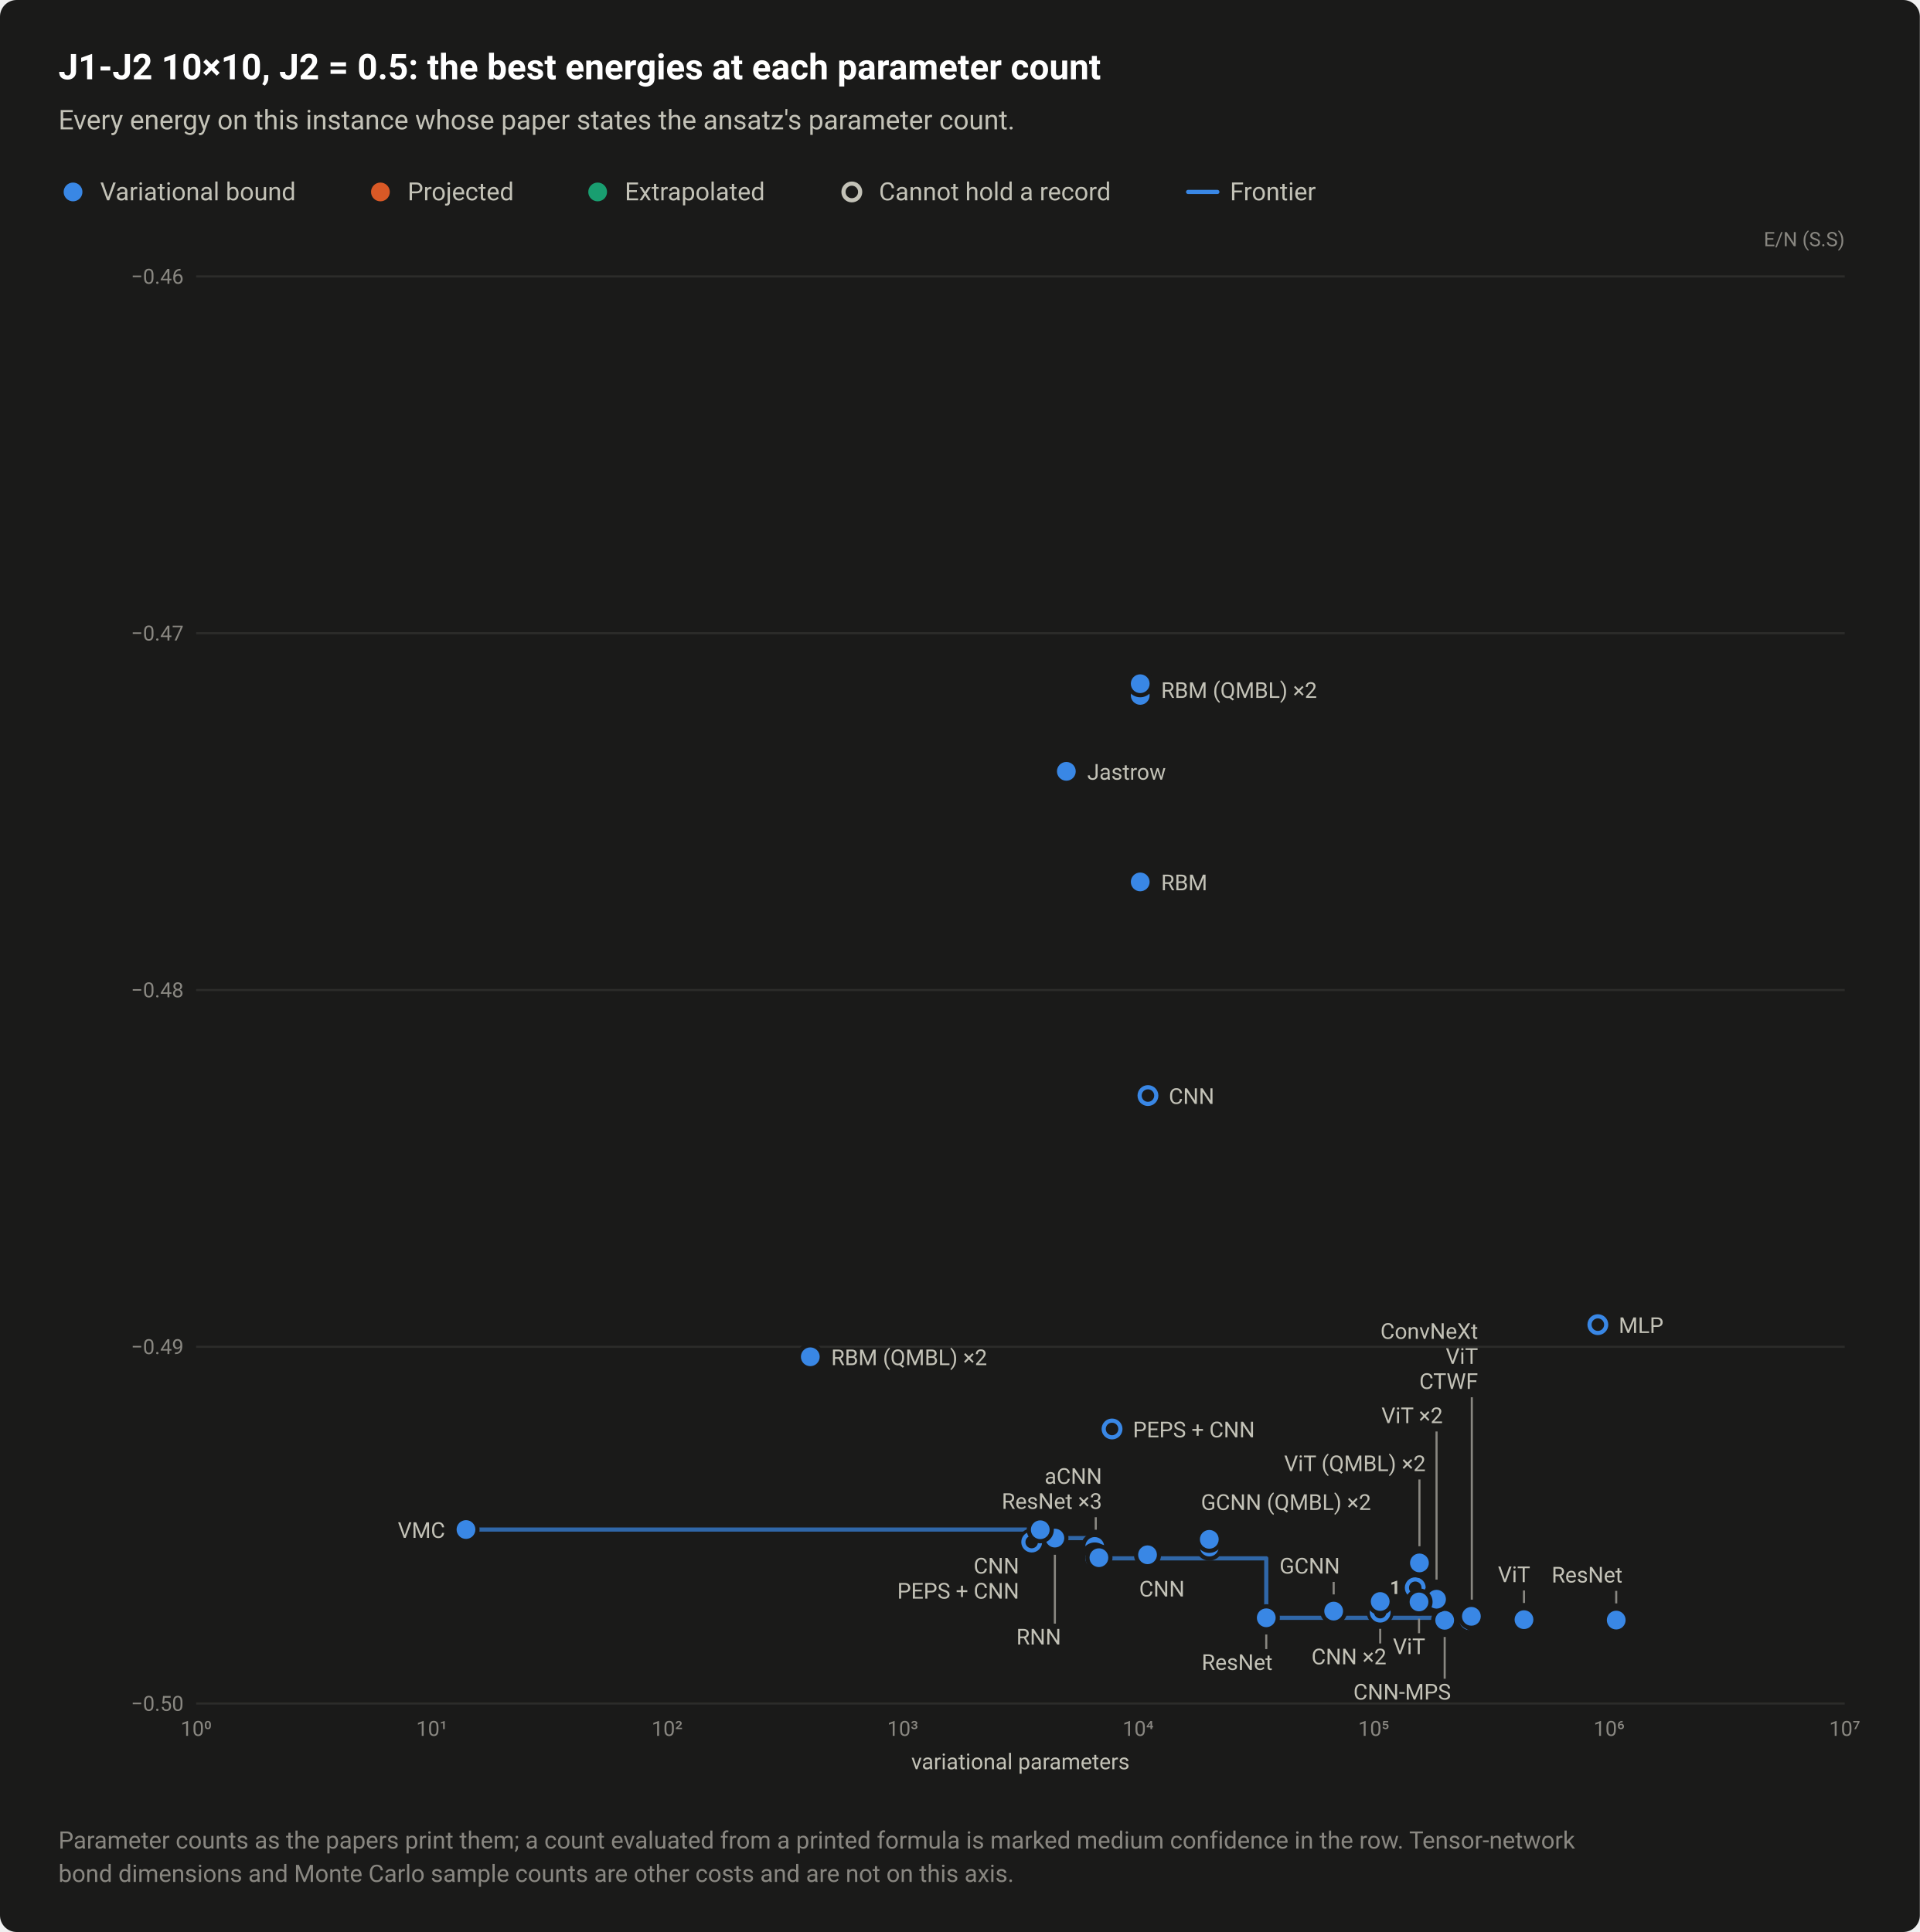
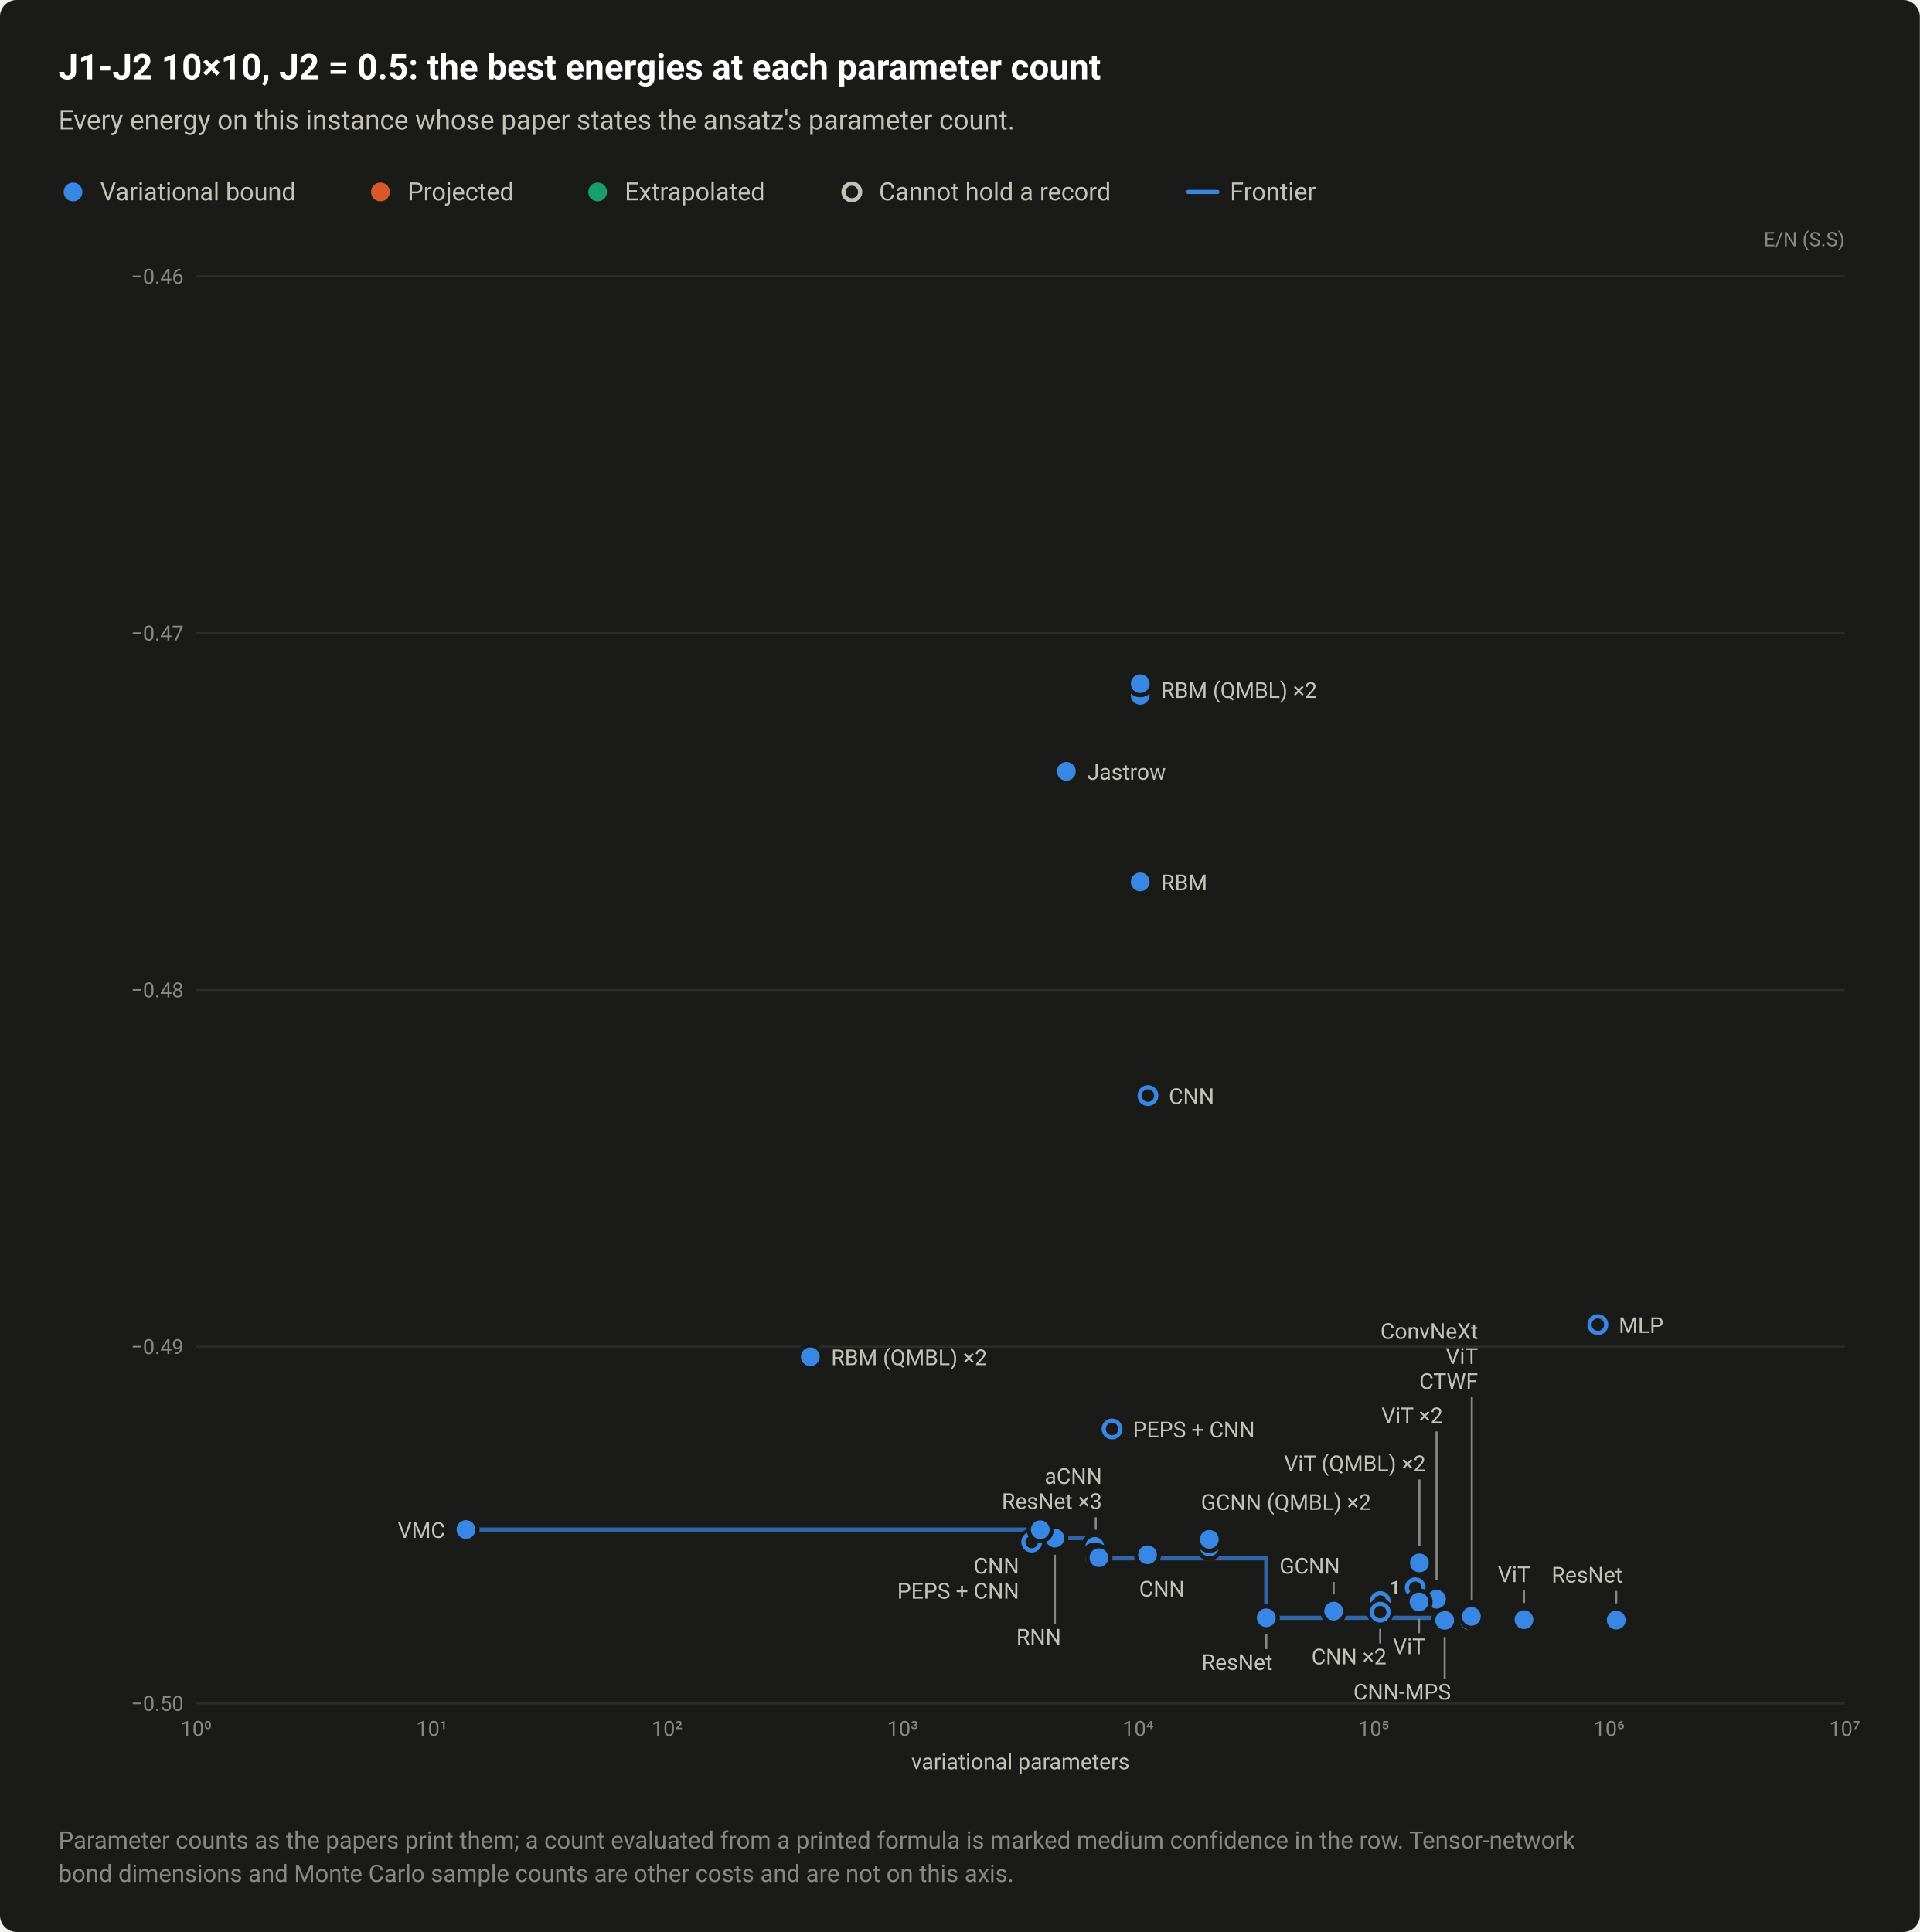
<svg xmlns="http://www.w3.org/2000/svg" width="920" height="926" viewBox="0 0 920 926" role="img" aria-labelledby="title desc">
  <style>text{font-family:system-ui,-apple-system,"Segoe UI",Roboto,"Helvetica Neue",Arial,sans-serif}</style>
  <rect width="920" height="926" rx="8" fill="#1a1a19" />
  <text x="28" y="38" font-size="17" fill="#ffffff" font-weight="600">J1-J2 10×10, J2 = 0.5: the best energies at each parameter count</text>
  <text x="28" y="62" font-size="13" fill="#c3c2b7">Every energy on this instance whose paper states the ansatz's parameter count.</text>
  <circle cx="35" cy="92" r="6.5" fill="#1a1a19" />
  <circle cx="35" cy="92" r="4.5" fill="#3987e5" />
  <text x="48" y="96" font-size="12" fill="#c3c2b7">Variational bound</text>
  <circle cx="182.3" cy="92" r="6.5" fill="#1a1a19" />
  <circle cx="182.3" cy="92" r="4.5" fill="#d95926" />
  <text x="195.3" y="96" font-size="12" fill="#c3c2b7">Projected</text>
  <circle cx="286.4" cy="92" r="6.5" fill="#1a1a19" />
  <circle cx="286.4" cy="92" r="4.5" fill="#199e70" />
  <text x="299.4" y="96" font-size="12" fill="#c3c2b7">Extrapolated</text>
  <circle cx="408.2" cy="92" r="6.5" fill="#1a1a19" />
  <circle cx="408.2" cy="92" r="4" fill="#1a1a19" stroke="#c3c2b7" stroke-width="2" />
  <text x="421.2" y="96" font-size="12" fill="#c3c2b7">Cannot hold a record</text>
  <path d="M569.36 92H583.36" stroke="#3987e5" stroke-width="2" stroke-linecap="round" />
  <text x="589.4" y="96" font-size="12" fill="#c3c2b7">Frontier</text>
  <text x="884" y="118" font-size="9.5" fill="#898781" text-anchor="end">E/N (S.S)</text>
  <path d="M94 816.5H884" stroke="#2c2c2a" stroke-width="1" />
  <text x="88" y="820" font-size="10" fill="#898781" text-anchor="end" style="font-variant-numeric:tabular-nums">−0.50</text>
  <path d="M94 645.5H884" stroke="#2c2c2a" stroke-width="1" />
  <text x="88" y="649" font-size="10" fill="#898781" text-anchor="end" style="font-variant-numeric:tabular-nums">−0.49</text>
  <path d="M94 474.5H884" stroke="#2c2c2a" stroke-width="1" />
  <text x="88" y="478" font-size="10" fill="#898781" text-anchor="end" style="font-variant-numeric:tabular-nums">−0.48</text>
  <path d="M94 303.5H884" stroke="#2c2c2a" stroke-width="1" />
  <text x="88" y="307" font-size="10" fill="#898781" text-anchor="end" style="font-variant-numeric:tabular-nums">−0.47</text>
  <path d="M94 132.5H884" stroke="#2c2c2a" stroke-width="1" />
  <text x="88" y="136" font-size="10" fill="#898781" text-anchor="end" style="font-variant-numeric:tabular-nums">−0.46</text>
  <text x="94" y="832" font-size="10" fill="#898781" text-anchor="middle" style="font-variant-numeric:tabular-nums">10⁰</text>
  <text x="206.9" y="832" font-size="10" fill="#898781" text-anchor="middle" style="font-variant-numeric:tabular-nums">10¹</text>
  <text x="319.7" y="832" font-size="10" fill="#898781" text-anchor="middle" style="font-variant-numeric:tabular-nums">10²</text>
  <text x="432.6" y="832" font-size="10" fill="#898781" text-anchor="middle" style="font-variant-numeric:tabular-nums">10³</text>
  <text x="545.4" y="832" font-size="10" fill="#898781" text-anchor="middle" style="font-variant-numeric:tabular-nums">10⁴</text>
  <text x="658.3" y="832" font-size="10" fill="#898781" text-anchor="middle" style="font-variant-numeric:tabular-nums">10⁵</text>
  <text x="771.1" y="832" font-size="10" fill="#898781" text-anchor="middle" style="font-variant-numeric:tabular-nums">10⁶</text>
  <text x="884" y="832" font-size="10" fill="#898781" text-anchor="middle" style="font-variant-numeric:tabular-nums">10⁷</text>
  <path d="M223.3 733.1H498.5V733.2H505.5V737.2H524.6V746.9H606.8V775.4H692.3V776.6" fill="none" stroke="#3987e5" stroke-width="2" stroke-linejoin="round" stroke-linecap="round" opacity="0.7" />
  <a class="pt" href="/instances/#r-J1J2_square_100_P_0_5-88377ec8">
    <circle cx="765.7" cy="634.9" r="6.5" fill="#1a1a19" />
    <circle cx="765.7" cy="634.9" r="4" fill="#1a1a19" stroke="#3987e5" stroke-width="2" />
  </a>
+   <a class="pt" href="/instances/#r-J1J2_square_100_P_0_5-faaef44b">
+     <circle cx="661.4" cy="767.6" r="6.5" fill="#1a1a19" />
+     <circle cx="661.4" cy="767.6" r="4" fill="#1a1a19" stroke="#3987e5" stroke-width="2" />
+   </a>
  <a class="pt" href="/instances/#r-J1J2_square_100_P_0_5-8f62a392">
    <circle cx="661.4" cy="772.7" r="6.5" fill="#1a1a19" />
    <circle cx="661.4" cy="772.7" r="4" fill="#1a1a19" stroke="#3987e5" stroke-width="2" />
  </a>
  <a class="pt" href="/instances/#r-J1J2_square_100_P_0_5-ba8561f0">
    <circle cx="550.1" cy="525.1" r="6.5" fill="#1a1a19" />
    <circle cx="550.1" cy="525.1" r="4" fill="#1a1a19" stroke="#3987e5" stroke-width="2" />
  </a>
  <a class="pt" href="/instances/#r-J1J2_square_100_P_0_5-dbab5a8c">
    <circle cx="532.9" cy="684.9" r="6.5" fill="#1a1a19" />
    <circle cx="532.9" cy="684.9" r="4" fill="#1a1a19" stroke="#3987e5" stroke-width="2" />
  </a>
  <a class="pt" href="/instances/#r-J1J2_square_100_P_0_5-441c1a72">
    <circle cx="494.4" cy="739.1" r="6.5" fill="#1a1a19" />
    <circle cx="494.4" cy="739.1" r="4" fill="#1a1a19" stroke="#3987e5" stroke-width="2" />
  </a>
  <a class="pt" href="/instances/#r-J1J2_square_100_P_0_5-ca9441f3">
    <circle cx="678.2" cy="761" r="6.5" fill="#1a1a19" />
    <circle cx="678.2" cy="761" r="4" fill="#1a1a19" stroke="#3987e5" stroke-width="2" />
  </a>
  <a class="pt" href="/instances/#r-J1J2_square_100_P_0_5-35057e2f">
    <circle cx="704.3" cy="776.3" r="6.5" fill="#1a1a19" />
    <circle cx="704.3" cy="776.3" r="4" fill="#1a1a19" stroke="#3987e5" stroke-width="2" />
  </a>
  <a class="pt" href="/instances/#r-J1J2_square_100_P_0_5-20d3710a">
    <circle cx="223.3" cy="733.1" r="6.5" fill="#1a1a19" />
    <circle cx="223.3" cy="733.1" r="4.5" fill="#3987e5" />
  </a>
  <a class="pt" href="/instances/#r-J1J2_square_100_P_0_5-98b16b62">
    <circle cx="505.5" cy="737.2" r="6.5" fill="#1a1a19" />
    <circle cx="505.5" cy="737.2" r="4.5" fill="#3987e5" />
  </a>
  <a class="pt" href="/instances/#r-J1J2_square_100_P_0_5-1b97fb43">
    <circle cx="546.4" cy="422.7" r="6.5" fill="#1a1a19" />
    <circle cx="546.4" cy="422.7" r="4.5" fill="#3987e5" />
  </a>
  <a class="pt" href="/instances/#r-J1J2_square_100_P_0_5-dbd2d87d">
    <circle cx="511" cy="369.7" r="6.5" fill="#1a1a19" />
    <circle cx="511" cy="369.7" r="4.5" fill="#3987e5" />
  </a>
  <a class="pt" href="/instances/#r-J1J2_square_100_P_0_5-4748c34e">
    <circle cx="774.5" cy="776.5" r="6.5" fill="#1a1a19" />
    <circle cx="774.5" cy="776.5" r="4.5" fill="#3987e5" />
  </a>
  <a class="pt" href="/instances/#r-J1J2_square_100_P_0_5-be81c810">
    <circle cx="706.6" cy="775.5" r="6.5" fill="#1a1a19" />
    <circle cx="706.6" cy="775.5" r="4.5" fill="#3987e5" />
  </a>
  <a class="pt" href="/instances/#r-J1J2_square_100_P_0_5-fde6ab0d">
    <circle cx="705.1" cy="774.7" r="6.5" fill="#1a1a19" />
    <circle cx="705.1" cy="774.7" r="4.5" fill="#3987e5" />
  </a>
  <a class="pt" href="/instances/#r-J1J2_square_100_P_0_5-106137cc">
    <circle cx="692.3" cy="776.6" r="6.5" fill="#1a1a19" />
    <circle cx="692.3" cy="776.6" r="4.5" fill="#3987e5" />
  </a>
  <a class="pt" href="/instances/#r-J1J2_square_100_P_0_5-d9afce24">
    <circle cx="730.3" cy="776.3" r="6.5" fill="#1a1a19" />
    <circle cx="730.3" cy="776.3" r="4.5" fill="#3987e5" />
  </a>
  <a class="pt" href="/instances/#r-J1J2_square_100_P_0_5-24fa5a42">
    <circle cx="524.6" cy="741.2" r="6.5" fill="#1a1a19" />
    <circle cx="524.6" cy="741.2" r="4.5" fill="#3987e5" />
  </a>
  <a class="pt" href="/instances/#r-J1J2_square_100_P_0_5-c468d0b2">
    <circle cx="549.9" cy="745.2" r="6.5" fill="#1a1a19" />
    <circle cx="549.9" cy="745.2" r="4.5" fill="#3987e5" />
-   </a>
-   <a class="pt" href="/instances/#r-J1J2_square_100_P_0_5-a50bb628">
-     <circle cx="661.4" cy="767.6" r="6.5" fill="#1a1a19" />
-     <circle cx="661.4" cy="767.6" r="4.5" fill="#3987e5" />
  </a>
  <a class="pt" href="/instances/#r-J1J2_square_100_P_0_5-988c58f6">
    <circle cx="639.1" cy="772.2" r="6.5" fill="#1a1a19" />
    <circle cx="639.1" cy="772.2" r="4.5" fill="#3987e5" />
  </a>
  <a class="pt" href="/instances/#r-J1J2_square_100_P_0_5-f68a933c">
    <circle cx="606.8" cy="775.4" r="6.5" fill="#1a1a19" />
    <circle cx="606.8" cy="775.4" r="4.5" fill="#3987e5" />
  </a>
  <a class="pt" href="/instances/#r-J1J2_square_100_P_0_5-4bddc528">
    <circle cx="524.6" cy="745.8" r="6.5" fill="#1a1a19" />
    <circle cx="524.6" cy="745.8" r="4.5" fill="#3987e5" />
  </a>
  <a class="pt" href="/instances/#r-J1J2_square_100_P_0_5-bf0ea1c7">
    <circle cx="524.6" cy="746.9" r="6.5" fill="#1a1a19" />
    <circle cx="524.6" cy="746.9" r="4.5" fill="#3987e5" />
  </a>
  <a class="pt" href="/instances/#r-J1J2_square_100_P_0_5-bdfeeb4d">
    <circle cx="526.6" cy="746.6" r="6.5" fill="#1a1a19" />
    <circle cx="526.6" cy="746.6" r="4.5" fill="#3987e5" />
  </a>
  <a class="pt" href="/instances/#r-J1J2_square_100_P_0_5-0f8ea7cb">
    <circle cx="498.5" cy="733.2" r="6.5" fill="#1a1a19" />
    <circle cx="498.5" cy="733.2" r="4.5" fill="#3987e5" />
  </a>
  <a class="pt" href="/instances/#r-J1J2_square_100_P_0_5-385a5284">
    <circle cx="688.4" cy="765.1" r="6.5" fill="#1a1a19" />
    <circle cx="688.4" cy="765.1" r="4.5" fill="#3987e5" />
  </a>
  <a class="pt" href="/instances/#r-J1J2_square_100_P_0_5-4f505a5e">
    <circle cx="688.4" cy="766.5" r="6.5" fill="#1a1a19" />
    <circle cx="688.4" cy="766.5" r="4.5" fill="#3987e5" />
  </a>
  <a class="pt" href="/instances/#r-J1J2_square_100_P_0_5-b4cdd7ac">
    <circle cx="680" cy="767.8" r="6.5" fill="#1a1a19" />
    <circle cx="680" cy="767.8" r="4.5" fill="#3987e5" />
  </a>
  <a class="pt" href="/instances/#r-J1J2_square_100_P_0_5-bb23793d">
    <circle cx="579.5" cy="741.5" r="6.5" fill="#1a1a19" />
    <circle cx="579.5" cy="741.5" r="4.5" fill="#3987e5" />
  </a>
  <a class="pt" href="/instances/#r-J1J2_square_100_P_0_5-d4f57503">
    <circle cx="579.5" cy="737.8" r="6.5" fill="#1a1a19" />
    <circle cx="579.5" cy="737.8" r="4.5" fill="#3987e5" />
  </a>
  <a class="pt" href="/instances/#r-J1J2_square_100_P_0_5-b8f42e56">
    <circle cx="546.4" cy="333.3" r="6.5" fill="#1a1a19" />
    <circle cx="546.4" cy="333.3" r="4.5" fill="#3987e5" />
  </a>
  <a class="pt" href="/instances/#r-J1J2_square_100_P_0_5-580575b1">
    <circle cx="388.3" cy="650.3" r="6.5" fill="#1a1a19" />
    <circle cx="388.3" cy="650.3" r="4.5" fill="#3987e5" />
  </a>
  <a class="pt" href="/instances/#r-J1J2_square_100_P_0_5-231f0a06">
    <circle cx="680.2" cy="749.7" r="6.5" fill="#1a1a19" />
    <circle cx="680.2" cy="749.7" r="4.5" fill="#3987e5" />
  </a>
  <a class="pt" href="/instances/#r-J1J2_square_100_P_0_5-ad403d72">
    <circle cx="546.4" cy="327.7" r="6.5" fill="#1a1a19" />
    <circle cx="546.4" cy="327.7" r="4.5" fill="#3987e5" />
  </a>
  <a class="pt" href="/instances/#r-J1J2_square_100_P_0_5-0f92e030">
    <circle cx="388.3" cy="650.3" r="6.5" fill="#1a1a19" />
    <circle cx="388.3" cy="650.3" r="4.5" fill="#3987e5" />
  </a>
  <a class="pt" href="/instances/#r-J1J2_square_100_P_0_5-cfb40412">
    <circle cx="680.2" cy="749.1" r="6.5" fill="#1a1a19" />
    <circle cx="680.2" cy="749.1" r="4.5" fill="#3987e5" />
  </a>
  <path d="M505.5 745.2V778.2" stroke="#898781" stroke-width="1" />
  <path d="M525.1 727.2V733.2" stroke="#898781" stroke-width="1" />
  <path d="M606.8 783.4V790.4" stroke="#898781" stroke-width="1" />
  <path d="M639.1 758.2V764.2" stroke="#898781" stroke-width="1" />
  <path d="M661.4 780.7V787.7" stroke="#898781" stroke-width="1" />
  <path d="M680 775.8V782.8" stroke="#898781" stroke-width="1" />
  <path d="M680.2 709.1V741.1" stroke="#898781" stroke-width="1" />
  <path d="M688.4 686.1V757.1" stroke="#898781" stroke-width="1" />
  <path d="M692.3 784.6V804.6" stroke="#898781" stroke-width="1" />
  <path d="M705.3 669.7V766.7" stroke="#898781" stroke-width="1" />
  <path d="M730.3 762.3V768.3" stroke="#898781" stroke-width="1" />
  <path d="M774.5 762.5V768.5" stroke="#898781" stroke-width="1" />
  <a class="pt" href="/instances/#r-J1J2_square_100_P_0_5-b8f42e56" data-rows="r-J1J2_square_100_P_0_5-b8f42e56 r-J1J2_square_100_P_0_5-ad403d72">
    <text x="556.4" y="334.5" font-size="10.5" fill="#c3c2b7" text-anchor="start">RBM (QMBL) ×2</text>
  </a>
  <a class="pt" href="/instances/#r-J1J2_square_100_P_0_5-dbd2d87d">
    <text x="521" y="373.7" font-size="10.5" fill="#c3c2b7" text-anchor="start">Jastrow</text>
  </a>
  <a class="pt" href="/instances/#r-J1J2_square_100_P_0_5-1b97fb43">
    <text x="556.4" y="426.7" font-size="10.5" fill="#c3c2b7" text-anchor="start">RBM</text>
  </a>
  <a class="pt" href="/instances/#r-J1J2_square_100_P_0_5-ba8561f0">
    <text x="560.1" y="529.1" font-size="10.5" fill="#c3c2b7" text-anchor="start">CNN</text>
  </a>
  <a class="pt" href="/instances/#r-J1J2_square_100_P_0_5-88377ec8">
    <text x="775.7" y="638.9" font-size="10.5" fill="#c3c2b7" text-anchor="start">MLP</text>
  </a>
  <a class="pt" href="/instances/#r-J1J2_square_100_P_0_5-fde6ab0d">
    <text x="708.3" y="641.7" font-size="10.5" fill="#c3c2b7" text-anchor="end">ConvNeXt</text>
  </a>
  <a class="pt" href="/instances/#r-J1J2_square_100_P_0_5-be81c810">
    <text x="708.3" y="653.7" font-size="10.5" fill="#c3c2b7" text-anchor="end">ViT</text>
  </a>
  <a class="pt" href="/instances/#r-J1J2_square_100_P_0_5-580575b1" data-rows="r-J1J2_square_100_P_0_5-580575b1 r-J1J2_square_100_P_0_5-0f92e030">
    <text x="398.3" y="654.3" font-size="10.5" fill="#c3c2b7" text-anchor="start">RBM (QMBL) ×2</text>
  </a>
  <a class="pt" href="/instances/#r-J1J2_square_100_P_0_5-35057e2f">
    <text x="708.3" y="665.7" font-size="10.5" fill="#c3c2b7" text-anchor="end">CTWF</text>
  </a>
  <a class="pt" href="/instances/#r-J1J2_square_100_P_0_5-4f505a5e" data-rows="r-J1J2_square_100_P_0_5-4f505a5e r-J1J2_square_100_P_0_5-385a5284">
    <text x="691.4" y="682.1" font-size="10.5" fill="#c3c2b7" text-anchor="end">ViT ×2</text>
  </a>
  <a class="pt" href="/instances/#r-J1J2_square_100_P_0_5-dbab5a8c">
    <text x="542.9" y="688.9" font-size="10.5" fill="#c3c2b7" text-anchor="start">PEPS + CNN</text>
  </a>
  <a class="pt" href="/instances/#r-J1J2_square_100_P_0_5-231f0a06" data-rows="r-J1J2_square_100_P_0_5-231f0a06 r-J1J2_square_100_P_0_5-cfb40412">
    <text x="683.2" y="705.1" font-size="10.5" fill="#c3c2b7" text-anchor="end">ViT (QMBL) ×2</text>
  </a>
  <a class="pt" href="/instances/#r-J1J2_square_100_P_0_5-24fa5a42">
    <text x="528.1" y="711.2" font-size="10.5" fill="#c3c2b7" text-anchor="end">aCNN</text>
  </a>
  <a class="pt" href="/instances/#r-J1J2_square_100_P_0_5-bf0ea1c7" data-rows="r-J1J2_square_100_P_0_5-bf0ea1c7 r-J1J2_square_100_P_0_5-bdfeeb4d r-J1J2_square_100_P_0_5-4bddc528">
    <text x="528.1" y="723.2" font-size="10.5" fill="#c3c2b7" text-anchor="end">ResNet ×3</text>
  </a>
  <a class="pt" href="/instances/#r-J1J2_square_100_P_0_5-bb23793d" data-rows="r-J1J2_square_100_P_0_5-bb23793d r-J1J2_square_100_P_0_5-d4f57503">
    <text x="575.5" y="723.7" font-size="10.5" fill="#c3c2b7" text-anchor="start">GCNN (QMBL) ×2</text>
  </a>
  <a class="pt" href="/instances/#r-J1J2_square_100_P_0_5-20d3710a">
    <text x="213.3" y="737.1" font-size="10.5" fill="#c3c2b7" text-anchor="end">VMC</text>
  </a>
  <a class="pt" href="/instances/#r-J1J2_square_100_P_0_5-0f8ea7cb">
    <text x="488.4" y="754.2" font-size="10.5" fill="#c3c2b7" text-anchor="end">CNN</text>
  </a>
  <a class="pt" href="/instances/#r-J1J2_square_100_P_0_5-988c58f6">
    <text x="642.1" y="754.2" font-size="10.5" fill="#c3c2b7" text-anchor="end">GCNN</text>
  </a>
  <a class="pt" href="/instances/#r-J1J2_square_100_P_0_5-d9afce24">
    <text x="733.3" y="758.3" font-size="10.5" fill="#c3c2b7" text-anchor="end">ViT</text>
  </a>
  <a class="pt" href="/instances/#r-J1J2_square_100_P_0_5-4748c34e">
    <text x="777.5" y="758.5" font-size="10.5" fill="#c3c2b7" text-anchor="end">ResNet</text>
  </a>
  <a class="pt" href="/instances/#r-J1J2_square_100_P_0_5-c468d0b2">
    <text x="545.9" y="765.2" font-size="10.5" fill="#c3c2b7" text-anchor="start">CNN</text>
  </a>
  <a class="pt" href="/instances/#r-J1J2_square_100_P_0_5-441c1a72">
    <text x="488.4" y="766.2" font-size="10.5" fill="#c3c2b7" text-anchor="end">PEPS + CNN</text>
  </a>
  <a class="pt" href="/instances/#r-J1J2_square_100_P_0_5-98b16b62">
    <text x="508.5" y="788.2" font-size="10.5" fill="#c3c2b7" text-anchor="end">RNN</text>
  </a>
  <a class="pt" href="/instances/#r-J1J2_square_100_P_0_5-b4cdd7ac">
    <text x="683" y="792.8" font-size="10.5" fill="#c3c2b7" text-anchor="end">ViT</text>
  </a>
-   <a class="pt" href="/instances/#r-J1J2_square_100_P_0_5-8f62a392" data-rows="r-J1J2_square_100_P_0_5-8f62a392 r-J1J2_square_100_P_0_5-a50bb628">
+   <a class="pt" href="/instances/#r-J1J2_square_100_P_0_5-8f62a392" data-rows="r-J1J2_square_100_P_0_5-8f62a392 r-J1J2_square_100_P_0_5-faaef44b">
    <text x="664.4" y="797.7" font-size="10.5" fill="#c3c2b7" text-anchor="end">CNN ×2</text>
  </a>
  <a class="pt" href="/instances/#r-J1J2_square_100_P_0_5-f68a933c">
    <text x="609.8" y="800.4" font-size="10.5" fill="#c3c2b7" text-anchor="end">ResNet</text>
  </a>
  <a class="pt" href="/instances/#r-J1J2_square_100_P_0_5-106137cc">
    <text x="695.3" y="814.6" font-size="10.5" fill="#c3c2b7" text-anchor="end">CNN-MPS</text>
  </a>
  <a class="pt" href="/instances/#r-J1J2_square_100_P_0_5-ca9441f3">
    <rect x="663.6" y="755" width="9.6" height="11" fill="#1a1a19" fill-opacity="0" />
    <text x="671.2" y="764" font-size="9" fill="#c3c2b7" font-weight="600" text-anchor="end">1</text>
  </a>
  <text x="489" y="848" font-size="10.5" fill="#c3c2b7" text-anchor="middle">variational parameters</text>
  <text x="28" y="886" font-size="11.5" fill="#898781">Parameter counts as the papers print them; a count evaluated from a printed formula is marked medium confidence in the row. Tensor-network</text>
  <text x="28" y="902" font-size="11.5" fill="#898781">bond dimensions and Monte Carlo sample counts are other costs and are not on this axis.</text>
</svg>
